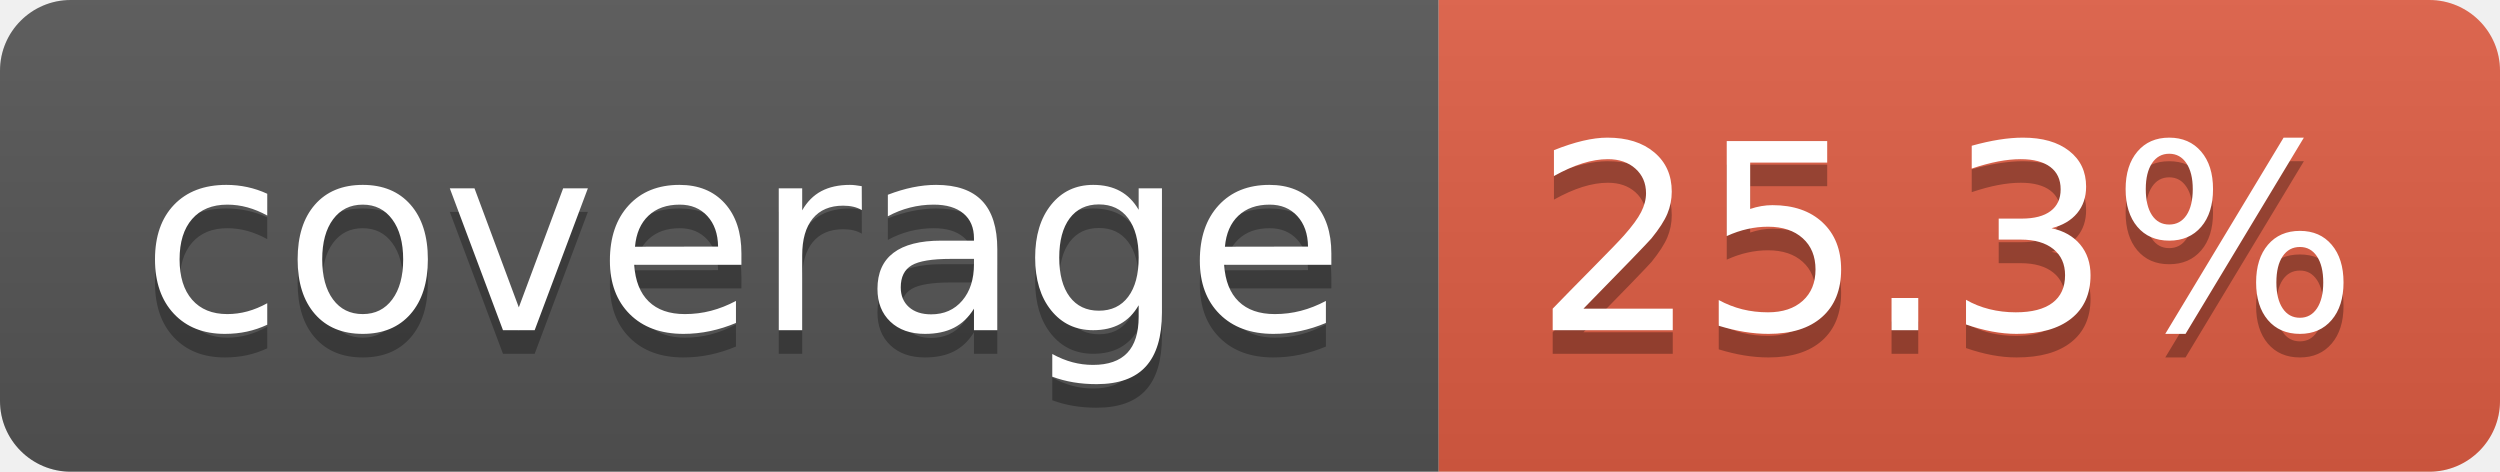
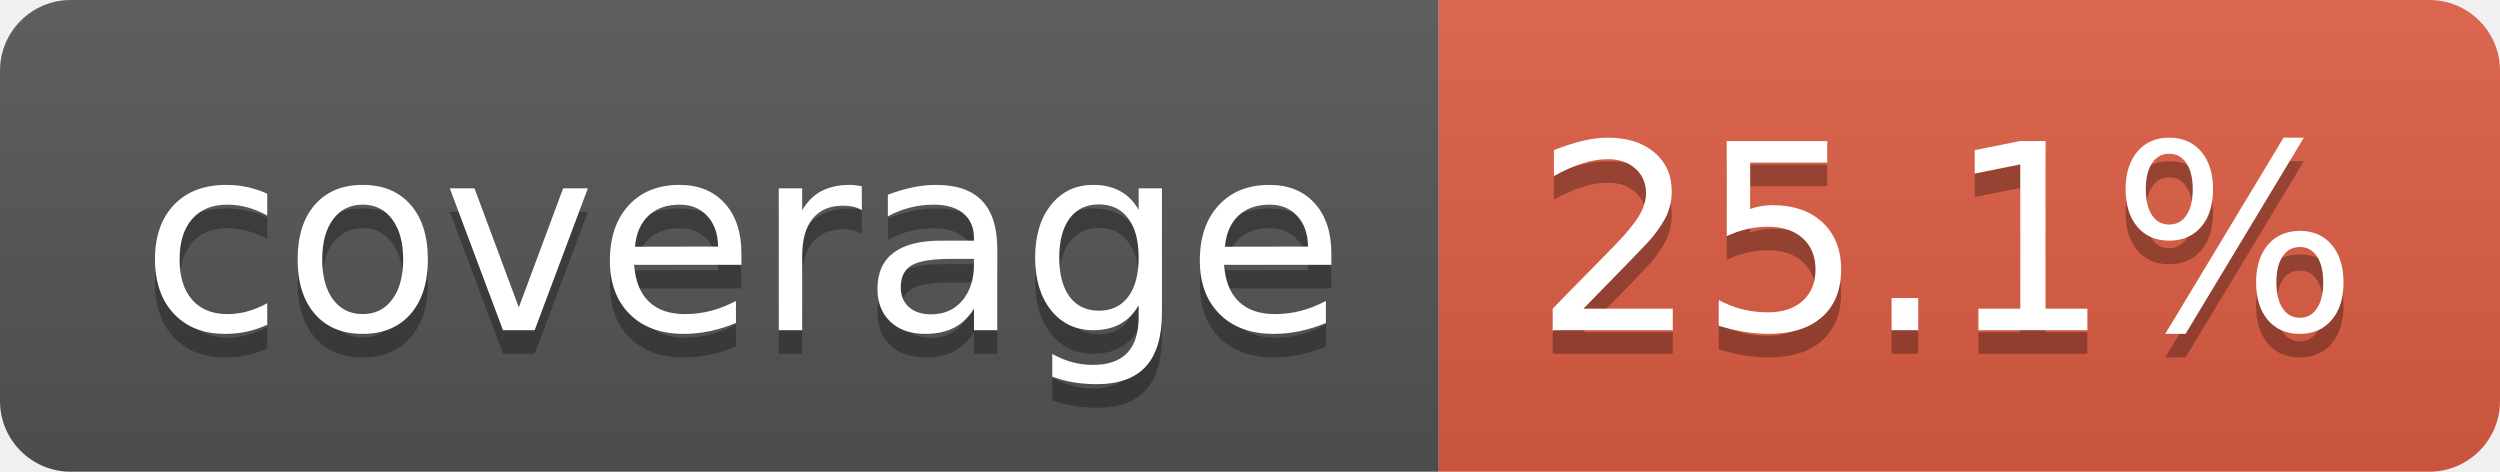
- <svg xmlns="http://www.w3.org/2000/svg" width="106" height="20" role="img" aria-label="coverage: 25.3%">
+ <svg xmlns="http://www.w3.org/2000/svg" width="106" height="20" role="img" aria-label="coverage: 25.1%">
  <linearGradient id="s" x2="0" y2="100%">
    <stop offset="0" stop-color="#bbb" stop-opacity=".1" />
    <stop offset="1" stop-opacity=".1" />
  </linearGradient>
  <clipPath id="r">
    <rect width="106" height="20" rx="3" fill="#fff" />
  </clipPath>
  <g clip-path="url(#r)">
    <rect width="61" height="20" fill="#555" />
    <rect x="61" width="45" height="20" fill="#e05d44" />
    <rect width="106" height="20" fill="url(#s)" />
  </g>
  <g fill="#fff" text-anchor="middle" font-family="Verdana,Geneva,DejaVu Sans,sans-serif" text-rendering="geometricPrecision" font-size="110">
    <text aria-hidden="true" x="315" y="150" fill="#010101" fill-opacity=".3" transform="scale(.1)" textLength="510">coverage</text>
    <text x="315" y="140" transform="scale(.1)" fill="#fff" textLength="510">coverage</text>
-     <text aria-hidden="true" x="825" y="150" fill="#010101" fill-opacity=".3" transform="scale(.1)" textLength="350">25.3%</text>
-     <text x="825" y="140" transform="scale(.1)" fill="#fff" textLength="350">25.3%</text>
+     <text aria-hidden="true" x="825" y="150" fill="#010101" fill-opacity=".3" transform="scale(.1)" textLength="350">25.1%</text>
+     <text x="825" y="140" transform="scale(.1)" fill="#fff" textLength="350">25.1%</text>
  </g>
</svg>
